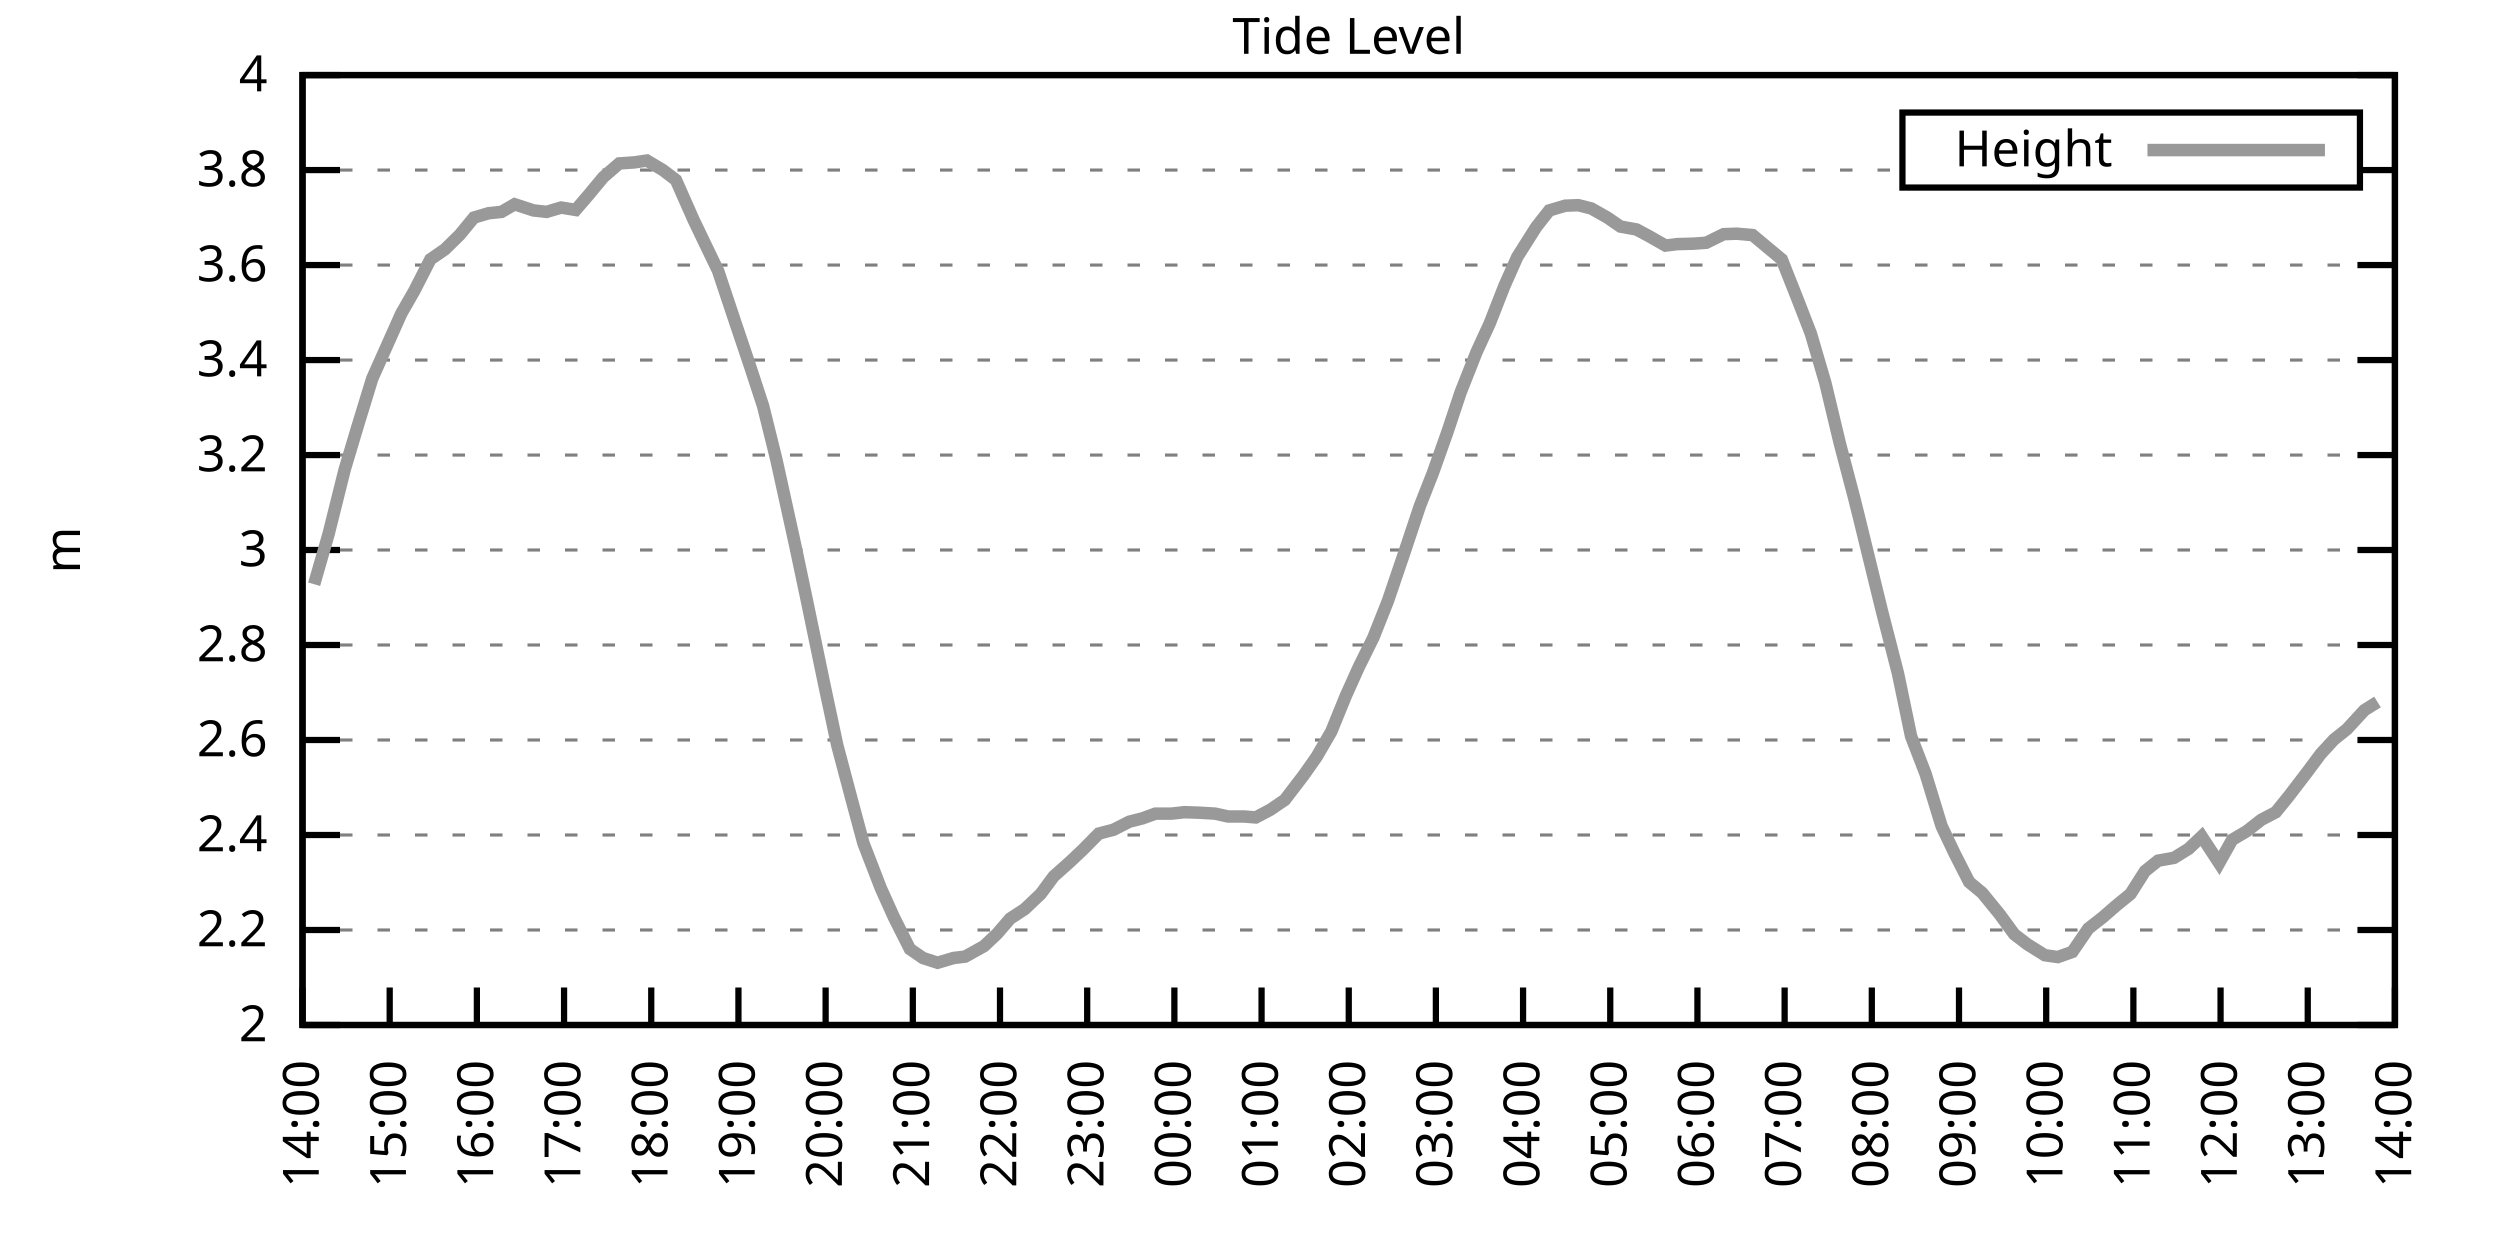
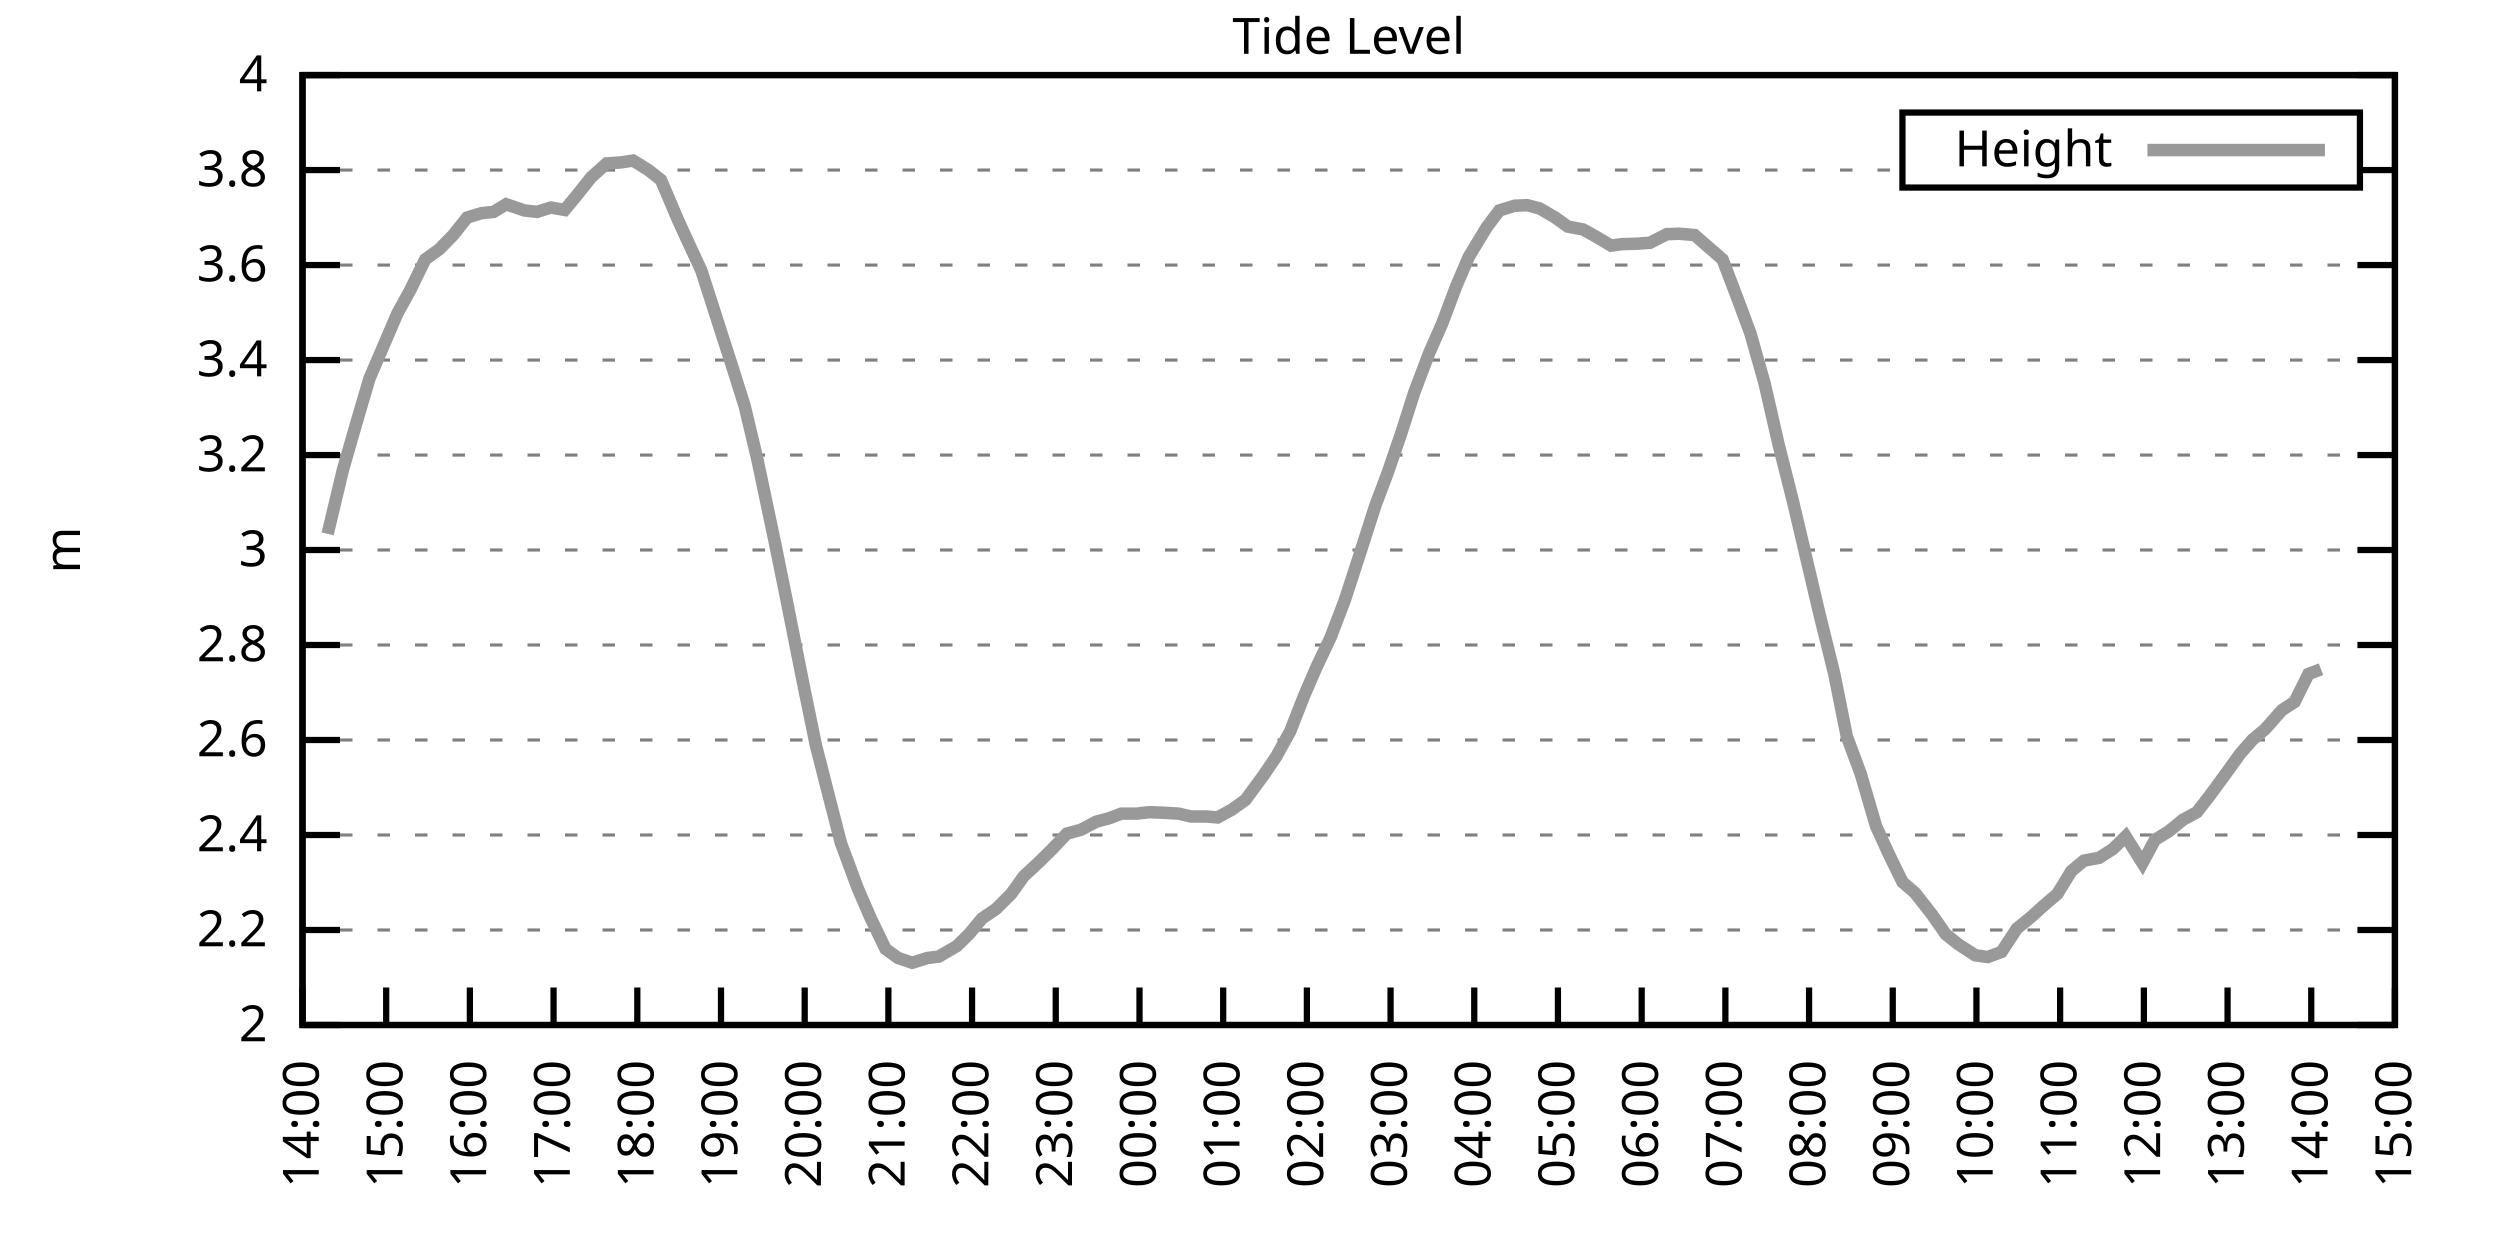
<svg xmlns="http://www.w3.org/2000/svg" xmlns:xlink="http://www.w3.org/1999/xlink" width="400" height="200" viewBox="0 0 400 200">
  <g id="gnuplot_canvas">
    <rect x="0" y="0" width="400" height="200" fill="none" />
    <defs>
      <circle id="gpDot" r="0.5" stroke-width="0.5" stroke="currentColor" />
      <path id="gpPt0" stroke-width="0.333" stroke="currentColor" d="M-1,0 h2 M0,-1 v2" />
      <path id="gpPt1" stroke-width="0.333" stroke="currentColor" d="M-1,-1 L1,1 M1,-1 L-1,1" />
      <path id="gpPt2" stroke-width="0.333" stroke="currentColor" d="M-1,0 L1,0 M0,-1 L0,1 M-1,-1 L1,1 M-1,1 L1,-1" />
      <rect id="gpPt3" stroke-width="0.333" stroke="currentColor" x="-1" y="-1" width="2" height="2" />
      <rect id="gpPt4" stroke-width="0.333" stroke="currentColor" fill="currentColor" x="-1" y="-1" width="2" height="2" />
      <circle id="gpPt5" stroke-width="0.333" stroke="currentColor" cx="0" cy="0" r="1" />
      <use xlink:href="#gpPt5" id="gpPt6" fill="currentColor" stroke="none" />
      <path id="gpPt7" stroke-width="0.333" stroke="currentColor" d="M0,-1.33 L-1.33,0.67 L1.33,0.67 z" />
      <use xlink:href="#gpPt7" id="gpPt8" fill="currentColor" stroke="none" />
      <use xlink:href="#gpPt7" id="gpPt9" stroke="currentColor" transform="rotate(180)" />
      <use xlink:href="#gpPt9" id="gpPt10" fill="currentColor" stroke="none" />
      <use xlink:href="#gpPt3" id="gpPt11" stroke="currentColor" transform="rotate(45)" />
      <use xlink:href="#gpPt11" id="gpPt12" fill="currentColor" stroke="none" />
      <path id="gpPt13" stroke-width="0.333" stroke="currentColor" d="M0,1.330 L1.265,0.411 L0.782,-1.067 L-0.782,-1.076 L-1.265,0.411 z" />
      <use xlink:href="#gpPt13" id="gpPt14" fill="currentColor" stroke="none" />
      <filter id="textbox" filterUnits="objectBoundingBox" x="0" y="0" height="1" width="1">
        <feFlood flood-color="white" flood-opacity="1" result="bgnd" />
        <feComposite in="SourceGraphic" in2="bgnd" operator="atop" />
      </filter>
      <filter id="greybox" filterUnits="objectBoundingBox" x="0" y="0" height="1" width="1">
        <feFlood flood-color="lightgrey" flood-opacity="1" result="grey" />
        <feComposite in="SourceGraphic" in2="grey" operator="atop" />
      </filter>
    </defs>
    <g fill="none" color="white" stroke="currentColor" stroke-width="1.00" stroke-linecap="butt" stroke-linejoin="miter">
</g>
    <g fill="none" color="black" stroke="currentColor" stroke-width="1.00" stroke-linecap="butt" stroke-linejoin="miter">
      <g stroke="none" shape-rendering="crispEdges">
        <polygon fill="rgb(255, 255, 255)" points="48.40,164.00 383.18,164.00 383.18,12.02 48.40,12.02 " />
      </g>
    </g>
    <g fill="none" color="black" stroke="currentColor" stroke-width="1.00" stroke-linecap="butt" stroke-linejoin="miter">
</g>
    <g fill="none" color="black" stroke="black" stroke-width="0.50" stroke-linecap="butt" stroke-linejoin="miter">
</g>
    <g fill="none" color="gray" stroke="currentColor" stroke-width="0.50" stroke-linecap="butt" stroke-linejoin="miter">
      <path stroke="gray" stroke-dasharray="2,4" class="gridline" d="M48.40,164.00 L383.19,164.00  " />
    </g>
    <g fill="none" color="gray" stroke="gray" stroke-width="1.00" stroke-linecap="butt" stroke-linejoin="miter">
</g>
    <g fill="none" color="black" stroke="currentColor" stroke-width="1.00" stroke-linecap="butt" stroke-linejoin="miter">
      <path stroke="black" d="M48.40,164.00 L54.40,164.00 M383.19,164.00 L377.19,164.00  " />
      <g transform="translate(42.80,166.60)" stroke="none" fill="black" font-family="Sans" font-size="8.00" text-anchor="end">
        <text>
          <tspan font-family="Sans"> 2</tspan>
        </text>
      </g>
    </g>
    <g fill="none" color="black" stroke="currentColor" stroke-width="1.00" stroke-linecap="butt" stroke-linejoin="miter">
</g>
    <g fill="none" color="black" stroke="black" stroke-width="0.50" stroke-linecap="butt" stroke-linejoin="miter">
</g>
    <g fill="none" color="gray" stroke="currentColor" stroke-width="0.50" stroke-linecap="butt" stroke-linejoin="miter">
      <path stroke="gray" stroke-dasharray="2,4" class="gridline" d="M48.40,148.80 L383.19,148.80  " />
    </g>
    <g fill="none" color="gray" stroke="gray" stroke-width="1.00" stroke-linecap="butt" stroke-linejoin="miter">
</g>
    <g fill="none" color="black" stroke="currentColor" stroke-width="1.00" stroke-linecap="butt" stroke-linejoin="miter">
      <path stroke="black" d="M48.40,148.80 L54.40,148.80 M383.19,148.80 L377.19,148.80  " />
      <g transform="translate(42.80,151.40)" stroke="none" fill="black" font-family="Sans" font-size="8.00" text-anchor="end">
        <text>
          <tspan font-family="Sans"> 2.2</tspan>
        </text>
      </g>
    </g>
    <g fill="none" color="black" stroke="currentColor" stroke-width="1.00" stroke-linecap="butt" stroke-linejoin="miter">
</g>
    <g fill="none" color="black" stroke="black" stroke-width="0.50" stroke-linecap="butt" stroke-linejoin="miter">
</g>
    <g fill="none" color="gray" stroke="currentColor" stroke-width="0.50" stroke-linecap="butt" stroke-linejoin="miter">
      <path stroke="gray" stroke-dasharray="2,4" class="gridline" d="M48.40,133.60 L383.19,133.60  " />
    </g>
    <g fill="none" color="gray" stroke="gray" stroke-width="1.00" stroke-linecap="butt" stroke-linejoin="miter">
</g>
    <g fill="none" color="black" stroke="currentColor" stroke-width="1.00" stroke-linecap="butt" stroke-linejoin="miter">
      <path stroke="black" d="M48.40,133.60 L54.40,133.60 M383.19,133.60 L377.19,133.60  " />
      <g transform="translate(42.80,136.20)" stroke="none" fill="black" font-family="Sans" font-size="8.00" text-anchor="end">
        <text>
          <tspan font-family="Sans"> 2.4</tspan>
        </text>
      </g>
    </g>
    <g fill="none" color="black" stroke="currentColor" stroke-width="1.00" stroke-linecap="butt" stroke-linejoin="miter">
</g>
    <g fill="none" color="black" stroke="black" stroke-width="0.50" stroke-linecap="butt" stroke-linejoin="miter">
</g>
    <g fill="none" color="gray" stroke="currentColor" stroke-width="0.50" stroke-linecap="butt" stroke-linejoin="miter">
      <path stroke="gray" stroke-dasharray="2,4" class="gridline" d="M48.40,118.40 L383.19,118.40  " />
    </g>
    <g fill="none" color="gray" stroke="gray" stroke-width="1.00" stroke-linecap="butt" stroke-linejoin="miter">
</g>
    <g fill="none" color="black" stroke="currentColor" stroke-width="1.00" stroke-linecap="butt" stroke-linejoin="miter">
      <path stroke="black" d="M48.40,118.40 L54.40,118.40 M383.19,118.40 L377.19,118.40  " />
      <g transform="translate(42.80,121.00)" stroke="none" fill="black" font-family="Sans" font-size="8.00" text-anchor="end">
        <text>
          <tspan font-family="Sans"> 2.6</tspan>
        </text>
      </g>
    </g>
    <g fill="none" color="black" stroke="currentColor" stroke-width="1.00" stroke-linecap="butt" stroke-linejoin="miter">
</g>
    <g fill="none" color="black" stroke="black" stroke-width="0.50" stroke-linecap="butt" stroke-linejoin="miter">
</g>
    <g fill="none" color="gray" stroke="currentColor" stroke-width="0.50" stroke-linecap="butt" stroke-linejoin="miter">
      <path stroke="gray" stroke-dasharray="2,4" class="gridline" d="M48.40,103.20 L383.19,103.20  " />
    </g>
    <g fill="none" color="gray" stroke="gray" stroke-width="1.00" stroke-linecap="butt" stroke-linejoin="miter">
</g>
    <g fill="none" color="black" stroke="currentColor" stroke-width="1.00" stroke-linecap="butt" stroke-linejoin="miter">
      <path stroke="black" d="M48.40,103.20 L54.40,103.20 M383.19,103.20 L377.19,103.20  " />
      <g transform="translate(42.80,105.80)" stroke="none" fill="black" font-family="Sans" font-size="8.00" text-anchor="end">
        <text>
          <tspan font-family="Sans"> 2.8</tspan>
        </text>
      </g>
    </g>
    <g fill="none" color="black" stroke="currentColor" stroke-width="1.00" stroke-linecap="butt" stroke-linejoin="miter">
</g>
    <g fill="none" color="black" stroke="black" stroke-width="0.50" stroke-linecap="butt" stroke-linejoin="miter">
</g>
    <g fill="none" color="gray" stroke="currentColor" stroke-width="0.50" stroke-linecap="butt" stroke-linejoin="miter">
      <path stroke="gray" stroke-dasharray="2,4" class="gridline" d="M48.40,88.00 L383.19,88.00  " />
    </g>
    <g fill="none" color="gray" stroke="gray" stroke-width="1.00" stroke-linecap="butt" stroke-linejoin="miter">
</g>
    <g fill="none" color="black" stroke="currentColor" stroke-width="1.00" stroke-linecap="butt" stroke-linejoin="miter">
      <path stroke="black" d="M48.40,88.00 L54.40,88.00 M383.19,88.00 L377.19,88.00  " />
      <g transform="translate(42.80,90.60)" stroke="none" fill="black" font-family="Sans" font-size="8.00" text-anchor="end">
        <text>
          <tspan font-family="Sans"> 3</tspan>
        </text>
      </g>
    </g>
    <g fill="none" color="black" stroke="currentColor" stroke-width="1.00" stroke-linecap="butt" stroke-linejoin="miter">
</g>
    <g fill="none" color="black" stroke="black" stroke-width="0.50" stroke-linecap="butt" stroke-linejoin="miter">
</g>
    <g fill="none" color="gray" stroke="currentColor" stroke-width="0.50" stroke-linecap="butt" stroke-linejoin="miter">
      <path stroke="gray" stroke-dasharray="2,4" class="gridline" d="M48.40,72.81 L383.19,72.81  " />
    </g>
    <g fill="none" color="gray" stroke="gray" stroke-width="1.00" stroke-linecap="butt" stroke-linejoin="miter">
</g>
    <g fill="none" color="black" stroke="currentColor" stroke-width="1.00" stroke-linecap="butt" stroke-linejoin="miter">
      <path stroke="black" d="M48.40,72.81 L54.40,72.81 M383.19,72.81 L377.19,72.81  " />
      <g transform="translate(42.80,75.41)" stroke="none" fill="black" font-family="Sans" font-size="8.00" text-anchor="end">
        <text>
          <tspan font-family="Sans"> 3.2</tspan>
        </text>
      </g>
    </g>
    <g fill="none" color="black" stroke="currentColor" stroke-width="1.00" stroke-linecap="butt" stroke-linejoin="miter">
</g>
    <g fill="none" color="black" stroke="black" stroke-width="0.50" stroke-linecap="butt" stroke-linejoin="miter">
</g>
    <g fill="none" color="gray" stroke="currentColor" stroke-width="0.50" stroke-linecap="butt" stroke-linejoin="miter">
      <path stroke="gray" stroke-dasharray="2,4" class="gridline" d="M48.40,57.61 L383.19,57.61  " />
    </g>
    <g fill="none" color="gray" stroke="gray" stroke-width="1.00" stroke-linecap="butt" stroke-linejoin="miter">
</g>
    <g fill="none" color="black" stroke="currentColor" stroke-width="1.00" stroke-linecap="butt" stroke-linejoin="miter">
      <path stroke="black" d="M48.40,57.61 L54.40,57.61 M383.19,57.61 L377.19,57.61  " />
      <g transform="translate(42.80,60.21)" stroke="none" fill="black" font-family="Sans" font-size="8.00" text-anchor="end">
        <text>
          <tspan font-family="Sans"> 3.4</tspan>
        </text>
      </g>
    </g>
    <g fill="none" color="black" stroke="currentColor" stroke-width="1.00" stroke-linecap="butt" stroke-linejoin="miter">
</g>
    <g fill="none" color="black" stroke="black" stroke-width="0.50" stroke-linecap="butt" stroke-linejoin="miter">
</g>
    <g fill="none" color="gray" stroke="currentColor" stroke-width="0.50" stroke-linecap="butt" stroke-linejoin="miter">
      <path stroke="gray" stroke-dasharray="2,4" class="gridline" d="M48.40,42.41 L383.19,42.41  " />
    </g>
    <g fill="none" color="gray" stroke="gray" stroke-width="1.00" stroke-linecap="butt" stroke-linejoin="miter">
</g>
    <g fill="none" color="black" stroke="currentColor" stroke-width="1.00" stroke-linecap="butt" stroke-linejoin="miter">
      <path stroke="black" d="M48.40,42.41 L54.40,42.41 M383.19,42.41 L377.19,42.41  " />
      <g transform="translate(42.80,45.01)" stroke="none" fill="black" font-family="Sans" font-size="8.00" text-anchor="end">
        <text>
          <tspan font-family="Sans"> 3.6</tspan>
        </text>
      </g>
    </g>
    <g fill="none" color="black" stroke="currentColor" stroke-width="1.00" stroke-linecap="butt" stroke-linejoin="miter">
</g>
    <g fill="none" color="black" stroke="black" stroke-width="0.50" stroke-linecap="butt" stroke-linejoin="miter">
</g>
    <g fill="none" color="gray" stroke="currentColor" stroke-width="0.50" stroke-linecap="butt" stroke-linejoin="miter">
      <path stroke="gray" stroke-dasharray="2,4" class="gridline" d="M48.40,27.21 L304.39,27.21 M377.59,27.21 L383.19,27.21  " />
    </g>
    <g fill="none" color="gray" stroke="gray" stroke-width="1.00" stroke-linecap="butt" stroke-linejoin="miter">
</g>
    <g fill="none" color="black" stroke="currentColor" stroke-width="1.00" stroke-linecap="butt" stroke-linejoin="miter">
      <path stroke="black" d="M48.40,27.21 L54.40,27.21 M383.19,27.21 L377.19,27.21  " />
      <g transform="translate(42.80,29.81)" stroke="none" fill="black" font-family="Sans" font-size="8.00" text-anchor="end">
        <text>
          <tspan font-family="Sans"> 3.8</tspan>
        </text>
      </g>
    </g>
    <g fill="none" color="black" stroke="currentColor" stroke-width="1.00" stroke-linecap="butt" stroke-linejoin="miter">
</g>
    <g fill="none" color="black" stroke="black" stroke-width="0.50" stroke-linecap="butt" stroke-linejoin="miter">
</g>
    <g fill="none" color="gray" stroke="currentColor" stroke-width="0.50" stroke-linecap="butt" stroke-linejoin="miter">
      <path stroke="gray" stroke-dasharray="2,4" class="gridline" d="M48.40,12.01 L383.19,12.01  " />
    </g>
    <g fill="none" color="gray" stroke="gray" stroke-width="1.00" stroke-linecap="butt" stroke-linejoin="miter">
</g>
    <g fill="none" color="black" stroke="currentColor" stroke-width="1.00" stroke-linecap="butt" stroke-linejoin="miter">
      <path stroke="black" d="M48.40,12.01 L54.40,12.01 M383.19,12.01 L377.19,12.01  " />
      <g transform="translate(42.80,14.61)" stroke="none" fill="black" font-family="Sans" font-size="8.00" text-anchor="end">
        <text>
          <tspan font-family="Sans"> 4</tspan>
        </text>
      </g>
    </g>
    <g fill="none" color="black" stroke="currentColor" stroke-width="1.00" stroke-linecap="butt" stroke-linejoin="miter">
      <path stroke="black" d="M48.40,164.00 L48.40,158.00  " />
      <g transform="translate(51.00,169.60) rotate(270.00)" stroke="none" fill="black" font-family="Sans" font-size="8.00" text-anchor="end">
        <text>
          <tspan font-family="Sans">14:00</tspan>
        </text>
      </g>
    </g>
    <g fill="none" color="black" stroke="currentColor" stroke-width="1.00" stroke-linecap="butt" stroke-linejoin="miter">
-       <path stroke="black" d="M62.35,164.00 L62.35,158.00  " />
-       <g transform="translate(64.95,169.60) rotate(270.00)" stroke="none" fill="black" font-family="Sans" font-size="8.00" text-anchor="end">
+       <path stroke="black" d="M61.79,164.00 L61.79,158.00  " />
+       <g transform="translate(64.39,169.60) rotate(270.00)" stroke="none" fill="black" font-family="Sans" font-size="8.00" text-anchor="end">
        <text>
          <tspan font-family="Sans">15:00</tspan>
        </text>
      </g>
    </g>
    <g fill="none" color="black" stroke="currentColor" stroke-width="1.00" stroke-linecap="butt" stroke-linejoin="miter">
-       <path stroke="black" d="M76.30,164.00 L76.30,158.00  " />
-       <g transform="translate(78.90,169.60) rotate(270.00)" stroke="none" fill="black" font-family="Sans" font-size="8.00" text-anchor="end">
+       <path stroke="black" d="M75.18,164.00 L75.18,158.00  " />
+       <g transform="translate(77.78,169.60) rotate(270.00)" stroke="none" fill="black" font-family="Sans" font-size="8.00" text-anchor="end">
        <text>
          <tspan font-family="Sans">16:00</tspan>
        </text>
      </g>
    </g>
    <g fill="none" color="black" stroke="currentColor" stroke-width="1.00" stroke-linecap="butt" stroke-linejoin="miter">
-       <path stroke="black" d="M90.25,164.00 L90.25,158.00  " />
-       <g transform="translate(92.85,169.60) rotate(270.00)" stroke="none" fill="black" font-family="Sans" font-size="8.00" text-anchor="end">
+       <path stroke="black" d="M88.57,164.00 L88.57,158.00  " />
+       <g transform="translate(91.17,169.60) rotate(270.00)" stroke="none" fill="black" font-family="Sans" font-size="8.00" text-anchor="end">
        <text>
          <tspan font-family="Sans">17:00</tspan>
        </text>
      </g>
    </g>
    <g fill="none" color="black" stroke="currentColor" stroke-width="1.00" stroke-linecap="butt" stroke-linejoin="miter">
-       <path stroke="black" d="M104.20,164.00 L104.20,158.00  " />
-       <g transform="translate(106.80,169.60) rotate(270.00)" stroke="none" fill="black" font-family="Sans" font-size="8.00" text-anchor="end">
+       <path stroke="black" d="M101.97,164.00 L101.97,158.00  " />
+       <g transform="translate(104.57,169.60) rotate(270.00)" stroke="none" fill="black" font-family="Sans" font-size="8.00" text-anchor="end">
        <text>
          <tspan font-family="Sans">18:00</tspan>
        </text>
      </g>
    </g>
    <g fill="none" color="black" stroke="currentColor" stroke-width="1.00" stroke-linecap="butt" stroke-linejoin="miter">
-       <path stroke="black" d="M118.15,164.00 L118.15,158.00  " />
-       <g transform="translate(120.75,169.60) rotate(270.00)" stroke="none" fill="black" font-family="Sans" font-size="8.00" text-anchor="end">
+       <path stroke="black" d="M115.36,164.00 L115.36,158.00  " />
+       <g transform="translate(117.96,169.60) rotate(270.00)" stroke="none" fill="black" font-family="Sans" font-size="8.00" text-anchor="end">
        <text>
          <tspan font-family="Sans">19:00</tspan>
        </text>
      </g>
    </g>
    <g fill="none" color="black" stroke="currentColor" stroke-width="1.00" stroke-linecap="butt" stroke-linejoin="miter">
-       <path stroke="black" d="M132.10,164.00 L132.10,158.00  " />
-       <g transform="translate(134.70,169.60) rotate(270.00)" stroke="none" fill="black" font-family="Sans" font-size="8.00" text-anchor="end">
+       <path stroke="black" d="M128.75,164.00 L128.75,158.00  " />
+       <g transform="translate(131.35,169.60) rotate(270.00)" stroke="none" fill="black" font-family="Sans" font-size="8.00" text-anchor="end">
        <text>
          <tspan font-family="Sans">20:00</tspan>
        </text>
      </g>
    </g>
    <g fill="none" color="black" stroke="currentColor" stroke-width="1.00" stroke-linecap="butt" stroke-linejoin="miter">
-       <path stroke="black" d="M146.05,164.00 L146.05,158.00  " />
-       <g transform="translate(148.65,169.60) rotate(270.00)" stroke="none" fill="black" font-family="Sans" font-size="8.00" text-anchor="end">
+       <path stroke="black" d="M142.14,164.00 L142.14,158.00  " />
+       <g transform="translate(144.74,169.60) rotate(270.00)" stroke="none" fill="black" font-family="Sans" font-size="8.00" text-anchor="end">
        <text>
          <tspan font-family="Sans">21:00</tspan>
        </text>
      </g>
    </g>
    <g fill="none" color="black" stroke="currentColor" stroke-width="1.00" stroke-linecap="butt" stroke-linejoin="miter">
-       <path stroke="black" d="M160.00,164.00 L160.00,158.00  " />
-       <g transform="translate(162.60,169.60) rotate(270.00)" stroke="none" fill="black" font-family="Sans" font-size="8.00" text-anchor="end">
+       <path stroke="black" d="M155.53,164.00 L155.53,158.00  " />
+       <g transform="translate(158.13,169.60) rotate(270.00)" stroke="none" fill="black" font-family="Sans" font-size="8.00" text-anchor="end">
        <text>
          <tspan font-family="Sans">22:00</tspan>
        </text>
      </g>
    </g>
    <g fill="none" color="black" stroke="currentColor" stroke-width="1.00" stroke-linecap="butt" stroke-linejoin="miter">
-       <path stroke="black" d="M173.95,164.00 L173.95,158.00  " />
-       <g transform="translate(176.55,169.60) rotate(270.00)" stroke="none" fill="black" font-family="Sans" font-size="8.00" text-anchor="end">
+       <path stroke="black" d="M168.92,164.00 L168.92,158.00  " />
+       <g transform="translate(171.52,169.60) rotate(270.00)" stroke="none" fill="black" font-family="Sans" font-size="8.00" text-anchor="end">
        <text>
          <tspan font-family="Sans">23:00</tspan>
        </text>
      </g>
    </g>
    <g fill="none" color="black" stroke="currentColor" stroke-width="1.00" stroke-linecap="butt" stroke-linejoin="miter">
-       <path stroke="black" d="M187.90,164.00 L187.90,158.00  " />
-       <g transform="translate(190.50,169.60) rotate(270.00)" stroke="none" fill="black" font-family="Sans" font-size="8.00" text-anchor="end">
+       <path stroke="black" d="M182.32,164.00 L182.32,158.00  " />
+       <g transform="translate(184.92,169.60) rotate(270.00)" stroke="none" fill="black" font-family="Sans" font-size="8.00" text-anchor="end">
        <text>
          <tspan font-family="Sans">00:00</tspan>
        </text>
      </g>
    </g>
    <g fill="none" color="black" stroke="currentColor" stroke-width="1.00" stroke-linecap="butt" stroke-linejoin="miter">
-       <path stroke="black" d="M201.85,164.00 L201.85,158.00  " />
-       <g transform="translate(204.45,169.60) rotate(270.00)" stroke="none" fill="black" font-family="Sans" font-size="8.00" text-anchor="end">
+       <path stroke="black" d="M195.71,164.00 L195.71,158.00  " />
+       <g transform="translate(198.31,169.60) rotate(270.00)" stroke="none" fill="black" font-family="Sans" font-size="8.00" text-anchor="end">
        <text>
          <tspan font-family="Sans">01:00</tspan>
        </text>
      </g>
    </g>
    <g fill="none" color="black" stroke="currentColor" stroke-width="1.00" stroke-linecap="butt" stroke-linejoin="miter">
-       <path stroke="black" d="M215.80,164.00 L215.80,158.00  " />
-       <g transform="translate(218.40,169.60) rotate(270.00)" stroke="none" fill="black" font-family="Sans" font-size="8.00" text-anchor="end">
+       <path stroke="black" d="M209.10,164.00 L209.10,158.00  " />
+       <g transform="translate(211.70,169.60) rotate(270.00)" stroke="none" fill="black" font-family="Sans" font-size="8.00" text-anchor="end">
        <text>
          <tspan font-family="Sans">02:00</tspan>
        </text>
      </g>
    </g>
    <g fill="none" color="black" stroke="currentColor" stroke-width="1.00" stroke-linecap="butt" stroke-linejoin="miter">
-       <path stroke="black" d="M229.74,164.00 L229.74,158.00  " />
-       <g transform="translate(232.34,169.60) rotate(270.00)" stroke="none" fill="black" font-family="Sans" font-size="8.00" text-anchor="end">
+       <path stroke="black" d="M222.49,164.00 L222.49,158.00  " />
+       <g transform="translate(225.09,169.60) rotate(270.00)" stroke="none" fill="black" font-family="Sans" font-size="8.00" text-anchor="end">
        <text>
          <tspan font-family="Sans">03:00</tspan>
        </text>
      </g>
    </g>
    <g fill="none" color="black" stroke="currentColor" stroke-width="1.00" stroke-linecap="butt" stroke-linejoin="miter">
-       <path stroke="black" d="M243.69,164.00 L243.69,158.00  " />
-       <g transform="translate(246.29,169.60) rotate(270.00)" stroke="none" fill="black" font-family="Sans" font-size="8.00" text-anchor="end">
+       <path stroke="black" d="M235.88,164.00 L235.88,158.00  " />
+       <g transform="translate(238.48,169.60) rotate(270.00)" stroke="none" fill="black" font-family="Sans" font-size="8.00" text-anchor="end">
        <text>
          <tspan font-family="Sans">04:00</tspan>
        </text>
      </g>
    </g>
    <g fill="none" color="black" stroke="currentColor" stroke-width="1.00" stroke-linecap="butt" stroke-linejoin="miter">
-       <path stroke="black" d="M257.64,164.00 L257.64,158.00  " />
-       <g transform="translate(260.24,169.60) rotate(270.00)" stroke="none" fill="black" font-family="Sans" font-size="8.00" text-anchor="end">
+       <path stroke="black" d="M249.27,164.00 L249.27,158.00  " />
+       <g transform="translate(251.87,169.60) rotate(270.00)" stroke="none" fill="black" font-family="Sans" font-size="8.00" text-anchor="end">
        <text>
          <tspan font-family="Sans">05:00</tspan>
        </text>
      </g>
    </g>
    <g fill="none" color="black" stroke="currentColor" stroke-width="1.00" stroke-linecap="butt" stroke-linejoin="miter">
-       <path stroke="black" d="M271.59,164.00 L271.59,158.00  " />
-       <g transform="translate(274.19,169.60) rotate(270.00)" stroke="none" fill="black" font-family="Sans" font-size="8.00" text-anchor="end">
+       <path stroke="black" d="M262.67,164.00 L262.67,158.00  " />
+       <g transform="translate(265.27,169.60) rotate(270.00)" stroke="none" fill="black" font-family="Sans" font-size="8.00" text-anchor="end">
        <text>
          <tspan font-family="Sans">06:00</tspan>
        </text>
      </g>
    </g>
    <g fill="none" color="black" stroke="currentColor" stroke-width="1.00" stroke-linecap="butt" stroke-linejoin="miter">
-       <path stroke="black" d="M285.54,164.00 L285.54,158.00  " />
-       <g transform="translate(288.14,169.60) rotate(270.00)" stroke="none" fill="black" font-family="Sans" font-size="8.00" text-anchor="end">
+       <path stroke="black" d="M276.06,164.00 L276.06,158.00  " />
+       <g transform="translate(278.66,169.60) rotate(270.00)" stroke="none" fill="black" font-family="Sans" font-size="8.00" text-anchor="end">
        <text>
          <tspan font-family="Sans">07:00</tspan>
        </text>
      </g>
    </g>
    <g fill="none" color="black" stroke="currentColor" stroke-width="1.00" stroke-linecap="butt" stroke-linejoin="miter">
-       <path stroke="black" d="M299.49,164.00 L299.49,158.00  " />
-       <g transform="translate(302.09,169.60) rotate(270.00)" stroke="none" fill="black" font-family="Sans" font-size="8.00" text-anchor="end">
+       <path stroke="black" d="M289.45,164.00 L289.45,158.00  " />
+       <g transform="translate(292.05,169.60) rotate(270.00)" stroke="none" fill="black" font-family="Sans" font-size="8.00" text-anchor="end">
        <text>
          <tspan font-family="Sans">08:00</tspan>
        </text>
      </g>
    </g>
    <g fill="none" color="black" stroke="currentColor" stroke-width="1.00" stroke-linecap="butt" stroke-linejoin="miter">
-       <path stroke="black" d="M313.44,164.00 L313.44,158.00  " />
-       <g transform="translate(316.04,169.60) rotate(270.00)" stroke="none" fill="black" font-family="Sans" font-size="8.00" text-anchor="end">
+       <path stroke="black" d="M302.84,164.00 L302.84,158.00  " />
+       <g transform="translate(305.44,169.60) rotate(270.00)" stroke="none" fill="black" font-family="Sans" font-size="8.00" text-anchor="end">
        <text>
          <tspan font-family="Sans">09:00</tspan>
        </text>
      </g>
    </g>
    <g fill="none" color="black" stroke="currentColor" stroke-width="1.00" stroke-linecap="butt" stroke-linejoin="miter">
-       <path stroke="black" d="M327.39,164.00 L327.39,158.00  " />
-       <g transform="translate(329.99,169.60) rotate(270.00)" stroke="none" fill="black" font-family="Sans" font-size="8.00" text-anchor="end">
+       <path stroke="black" d="M316.23,164.00 L316.23,158.00  " />
+       <g transform="translate(318.83,169.60) rotate(270.00)" stroke="none" fill="black" font-family="Sans" font-size="8.00" text-anchor="end">
        <text>
          <tspan font-family="Sans">10:00</tspan>
        </text>
      </g>
    </g>
    <g fill="none" color="black" stroke="currentColor" stroke-width="1.00" stroke-linecap="butt" stroke-linejoin="miter">
-       <path stroke="black" d="M341.34,164.00 L341.34,158.00  " />
-       <g transform="translate(343.94,169.60) rotate(270.00)" stroke="none" fill="black" font-family="Sans" font-size="8.00" text-anchor="end">
+       <path stroke="black" d="M329.62,164.00 L329.62,158.00  " />
+       <g transform="translate(332.22,169.60) rotate(270.00)" stroke="none" fill="black" font-family="Sans" font-size="8.00" text-anchor="end">
        <text>
          <tspan font-family="Sans">11:00</tspan>
        </text>
      </g>
    </g>
    <g fill="none" color="black" stroke="currentColor" stroke-width="1.00" stroke-linecap="butt" stroke-linejoin="miter">
-       <path stroke="black" d="M355.29,164.00 L355.29,158.00  " />
-       <g transform="translate(357.89,169.60) rotate(270.00)" stroke="none" fill="black" font-family="Sans" font-size="8.00" text-anchor="end">
+       <path stroke="black" d="M343.02,164.00 L343.02,158.00  " />
+       <g transform="translate(345.62,169.60) rotate(270.00)" stroke="none" fill="black" font-family="Sans" font-size="8.00" text-anchor="end">
        <text>
          <tspan font-family="Sans">12:00</tspan>
        </text>
      </g>
    </g>
    <g fill="none" color="black" stroke="currentColor" stroke-width="1.00" stroke-linecap="butt" stroke-linejoin="miter">
-       <path stroke="black" d="M369.24,164.00 L369.24,158.00  " />
-       <g transform="translate(371.84,169.60) rotate(270.00)" stroke="none" fill="black" font-family="Sans" font-size="8.00" text-anchor="end">
+       <path stroke="black" d="M356.41,164.00 L356.41,158.00  " />
+       <g transform="translate(359.01,169.60) rotate(270.00)" stroke="none" fill="black" font-family="Sans" font-size="8.00" text-anchor="end">
        <text>
          <tspan font-family="Sans">13:00</tspan>
+         </text>
+       </g>
+     </g>
+     <g fill="none" color="black" stroke="currentColor" stroke-width="1.00" stroke-linecap="butt" stroke-linejoin="miter">
+       <path stroke="black" d="M369.80,164.00 L369.80,158.00  " />
+       <g transform="translate(372.40,169.60) rotate(270.00)" stroke="none" fill="black" font-family="Sans" font-size="8.00" text-anchor="end">
+         <text>
+           <tspan font-family="Sans">14:00</tspan>
        </text>
      </g>
    </g>
    <g fill="none" color="black" stroke="currentColor" stroke-width="1.00" stroke-linecap="butt" stroke-linejoin="miter">
      <path stroke="black" d="M383.19,164.00 L383.19,158.00  " />
      <g transform="translate(385.79,169.60) rotate(270.00)" stroke="none" fill="black" font-family="Sans" font-size="8.00" text-anchor="end">
        <text>
-           <tspan font-family="Sans">14:00</tspan>
+           <tspan font-family="Sans">15:00</tspan>
        </text>
      </g>
    </g>
    <g fill="none" color="black" stroke="currentColor" stroke-width="1.00" stroke-linecap="butt" stroke-linejoin="miter">
</g>
    <g fill="none" color="black" stroke="currentColor" stroke-width="1.00" stroke-linecap="butt" stroke-linejoin="miter">
      <path stroke="black" d="M48.40,12.01 L48.40,164.00 L383.19,164.00 L383.19,12.01 L48.40,12.01 Z  " />
    </g>
    <g fill="none" color="black" stroke="currentColor" stroke-width="1.00" stroke-linecap="butt" stroke-linejoin="miter">
</g>
    <g fill="none" color="black" stroke="currentColor" stroke-width="1.00" stroke-linecap="butt" stroke-linejoin="miter">
      <path stroke="black" d="M304.39,30.01 L304.39,18.01 L377.59,18.01 L377.59,30.01 L304.39,30.01 Z  " />
    </g>
    <g id="Tide_level_plot_1">
      <g fill="none" color="white" stroke="black" stroke-width="2.00" stroke-linecap="butt" stroke-linejoin="miter">
</g>
      <g fill="none" color="black" stroke="currentColor" stroke-width="2.00" stroke-linecap="butt" stroke-linejoin="miter">
        <g transform="translate(337.99,26.61)" stroke="none" fill="black" font-family="Sans" font-size="8.00" text-anchor="end">
          <text>
            <tspan font-family="Sans">Height</tspan>
          </text>
        </g>
      </g>
      <g fill="none" color="black" stroke="currentColor" stroke-width="2.00" stroke-linecap="butt" stroke-linejoin="miter">
-         <path stroke="rgb(153, 153, 153)" d="M343.59,24.01 L371.99,24.01 M50.26,93.48 L52.58,85.42 L55.14,75.16 L57.23,68.17 L59.56,60.57 L64.21,50.16   L66.30,46.51 L68.86,41.50 L71.18,39.90 L73.51,37.62 L75.83,34.81 L78.16,34.12 L80.25,33.90 L82.34,32.68   L85.37,33.67 L87.46,33.90 L89.78,33.21 L92.11,33.59 L94.20,31.16 L96.53,28.35 L99.08,26.15 L101.41,25.99   L103.50,25.69 L106.06,27.21 L108.15,28.80 L110.94,35.11 L112.80,38.99 L114.89,43.32 L117.68,51.68 L120.01,58.59   L122.10,64.98 L124.19,73.41 L127.22,87.17 L129.08,95.98 L131.87,109.44 L133.96,119.24 L136.28,127.98 L138.14,134.89   L140.93,142.11 L143.02,146.75 L145.58,151.84 L147.67,153.28 L150.00,154.04 L152.56,153.28 L154.42,153.06 L157.44,151.38   L159.53,149.41 L161.62,146.98 L163.95,145.46 L166.51,143.03 L168.60,140.21 L171.16,137.93 L173.25,135.96 L175.81,133.37   L178.13,132.77 L180.69,131.47 L182.78,130.94 L184.87,130.18 L187.43,130.18 L189.52,129.95 L191.85,130.03 L194.41,130.18   L196.50,130.64 L199.06,130.64 L200.92,130.79 L203.24,129.57 L205.57,127.98 L208.59,124.03 L210.68,121.06 L213.01,117.04   L215.33,111.34 L217.42,106.70 L219.75,101.99 L222.07,96.14 L224.63,88.61 L227.19,80.94 L229.28,75.62 L231.60,69.08   L233.70,62.77 L236.25,56.32 L238.35,51.76 L240.67,45.83 L242.76,41.12 L245.79,36.33 L247.88,33.67 L250.44,32.91   L252.53,32.83 L254.62,33.36 L257.18,34.81 L259.27,36.25 L261.83,36.71 L263.69,37.70 L266.48,39.29 L268.34,39.06   L270.90,38.99 L272.99,38.84 L275.78,37.47 L277.87,37.39 L280.43,37.62 L282.52,39.37 L285.08,41.50 L287.64,47.96   L289.73,53.35 L292.05,61.25 L294.38,70.98 L296.70,79.80 L297.40,82.61 L301.12,97.81 L303.68,107.76 L305.77,117.80   L308.09,123.80 L310.65,132.16 L312.74,136.57 L315.07,141.13 L317.16,142.87 L319.95,146.29 L322.28,149.48 L324.37,151.08   L327.16,152.83 L329.25,153.13 L331.58,152.30 L334.13,148.57 L336.46,146.75 L338.55,144.93 L340.88,143.03 L343.20,139.38   L345.29,137.71 L347.85,137.25 L350.18,135.81 L352.27,133.83 L355.06,138.09 L357.15,134.36 L359.48,132.99 L361.80,131.17   L364.13,129.95 L366.22,127.37 L369.01,123.72 L371.33,120.61 L373.43,118.33 L375.52,116.66 L378.31,113.62 L380.40,112.32    " />
+         <path stroke="rgb(153, 153, 153)" d="M343.59,24.01 L371.99,24.01 M52.42,85.42 L54.87,75.16 L56.88,68.17 L59.11,60.57 L63.58,50.16 L65.59,46.51   L68.04,41.50 L70.27,39.90 L72.50,37.62 L74.74,34.81 L76.97,34.12 L78.98,33.90 L80.99,32.68 L83.89,33.67   L85.90,33.90 L88.13,33.21 L90.36,33.59 L92.37,31.16 L94.60,28.35 L97.06,26.15 L99.29,25.99 L101.30,25.69   L103.75,27.21 L105.76,28.80 L108.44,35.11 L110.22,38.99 L112.23,43.32 L114.91,51.68 L117.14,58.59 L119.15,64.98   L121.16,73.41 L124.06,87.17 L125.85,95.98 L128.53,109.44 L130.54,119.24 L132.77,127.98 L134.55,134.89 L137.23,142.11   L139.24,146.75 L141.69,151.84 L143.70,153.28 L145.94,154.04 L148.39,153.28 L150.18,153.06 L153.08,151.38 L155.09,149.41   L157.10,146.98 L159.33,145.46 L161.78,143.03 L163.79,140.21 L166.25,137.93 L168.25,135.96 L170.71,133.37 L172.94,132.77   L175.40,131.47 L177.41,130.94 L179.41,130.18 L181.87,130.18 L183.88,129.95 L186.11,130.03 L188.57,130.18 L190.57,130.64   L193.03,130.64 L194.81,130.79 L197.05,129.57 L199.28,127.98 L202.18,124.03 L204.19,121.06 L206.42,117.04 L208.65,111.34   L210.66,106.70 L212.89,101.99 L215.13,96.14 L217.58,88.61 L220.04,80.94 L222.04,75.62 L224.28,69.08 L226.29,62.77   L228.74,56.32 L230.75,51.76 L232.98,45.83 L234.99,41.12 L237.89,36.33 L239.90,33.67 L242.36,32.91 L244.36,32.83   L246.37,33.36 L248.83,34.81 L250.84,36.25 L253.29,36.71 L255.08,37.70 L257.76,39.29 L259.54,39.06 L262.00,38.99   L264.00,38.84 L266.68,37.47 L268.69,37.39 L271.15,37.62 L273.16,39.37 L275.61,41.50 L278.07,47.96 L280.07,53.35   L282.31,61.25 L284.54,70.98 L286.77,79.80 L287.44,82.61 L291.01,97.81 L293.47,107.76 L295.48,117.80 L297.71,123.80   L300.16,132.16 L302.17,136.57 L304.40,141.13 L306.41,142.87 L309.09,146.29 L311.32,149.48 L313.33,151.08 L316.01,152.83   L318.02,153.13 L320.25,152.30 L322.70,148.57 L324.94,146.75 L326.95,144.93 L329.18,143.03 L331.41,139.38 L333.42,137.71   L335.87,137.25 L338.10,135.81 L340.11,133.83 L342.79,138.09 L344.80,134.36 L347.03,132.99 L349.26,131.17 L351.50,129.95   L353.51,127.37 L356.18,123.72 L358.42,120.61 L360.42,118.33 L362.43,116.66 L365.11,113.62 L367.12,112.32 L369.35,107.84   L371.36,107.08  " />
      </g>
    </g>
    <g fill="none" color="black" stroke="currentColor" stroke-width="2.00" stroke-linecap="butt" stroke-linejoin="miter">
</g>
    <g fill="none" color="black" stroke="black" stroke-width="1.00" stroke-linecap="butt" stroke-linejoin="miter">
</g>
    <g fill="none" color="black" stroke="currentColor" stroke-width="1.00" stroke-linecap="butt" stroke-linejoin="miter">
      <path stroke="black" d="M48.40,12.01 L48.40,164.00 L383.19,164.00 L383.19,12.01 L48.40,12.01 Z  " />
      <g transform="translate(12.80,88.01) rotate(270.00)" stroke="none" fill="black" font-family="Sans" font-size="8.00" text-anchor="middle">
        <text>
          <tspan font-family="Sans">m</tspan>
        </text>
      </g>
    </g>
    <g fill="none" color="black" stroke="currentColor" stroke-width="1.00" stroke-linecap="butt" stroke-linejoin="miter">
</g>
    <g fill="none" color="black" stroke="currentColor" stroke-width="1.00" stroke-linecap="butt" stroke-linejoin="miter">
      <g transform="translate(215.79,8.61)" stroke="none" fill="black" font-family="Sans" font-size="8.00" text-anchor="middle">
        <text>
          <tspan font-family="Sans">Tide Level</tspan>
        </text>
      </g>
    </g>
    <g fill="none" color="black" stroke="currentColor" stroke-width="1.00" stroke-linecap="butt" stroke-linejoin="miter">
</g>
  </g>
</svg>
